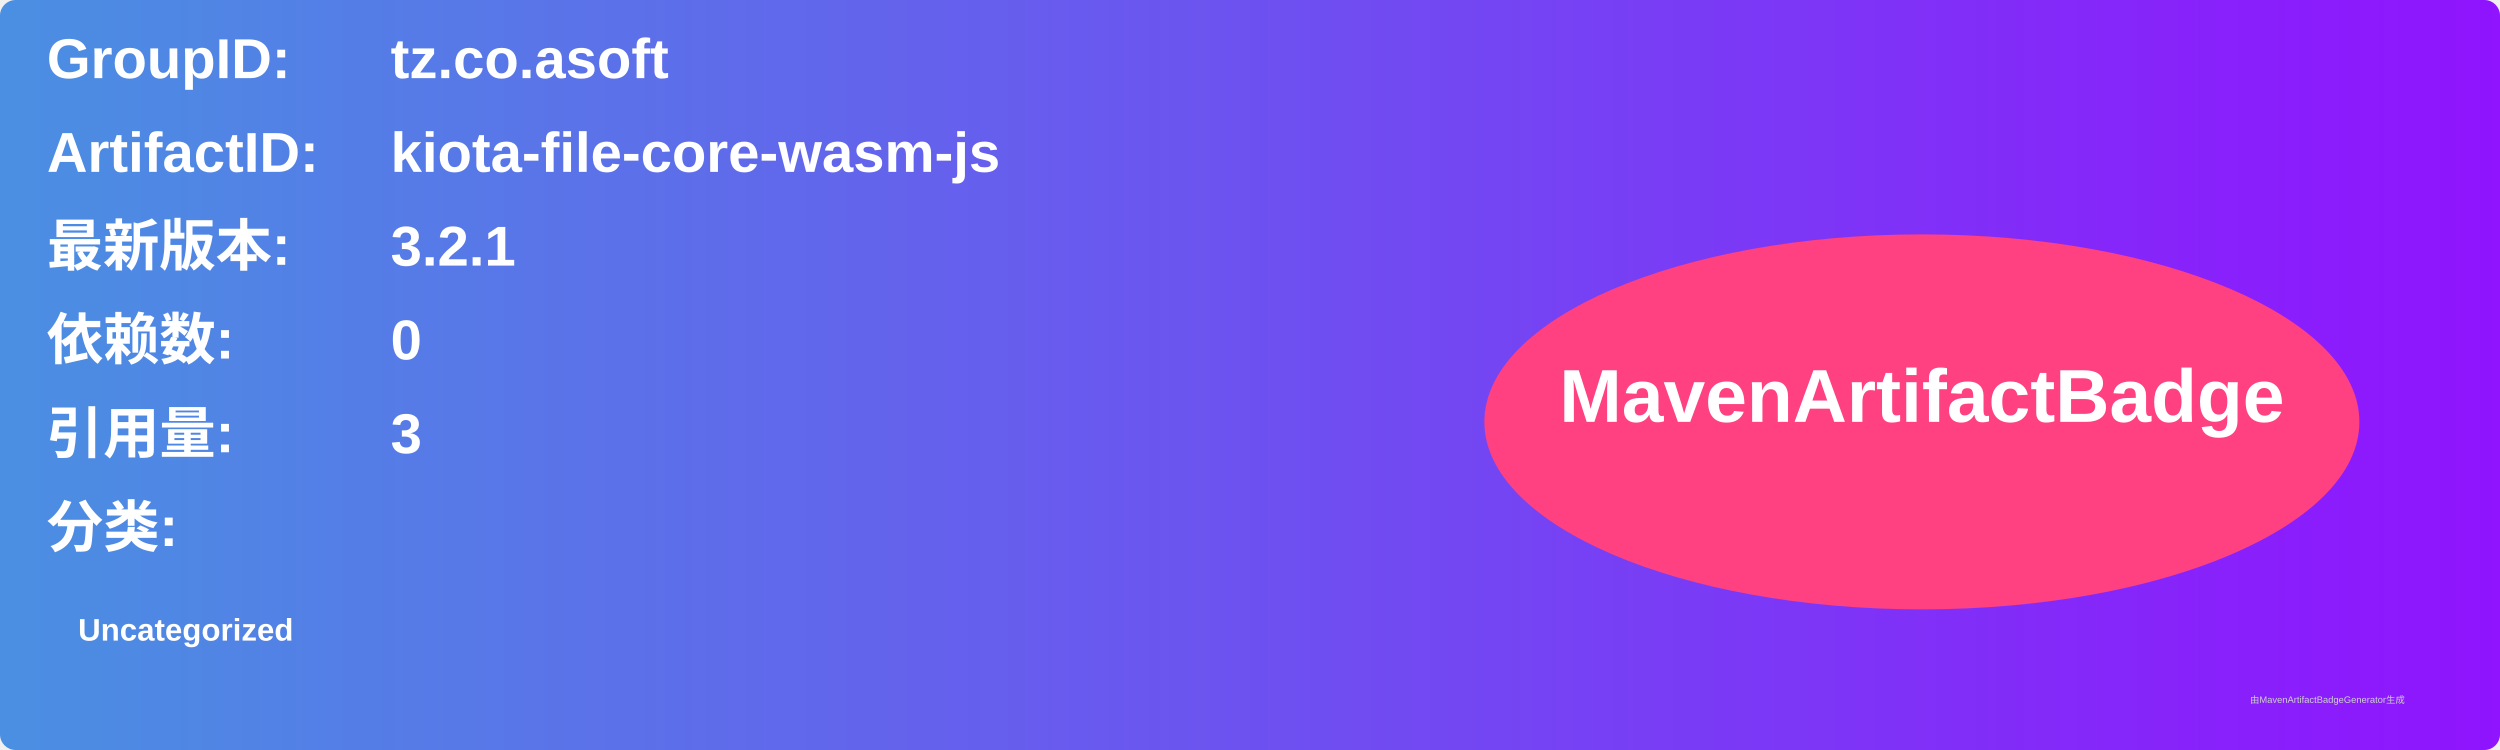
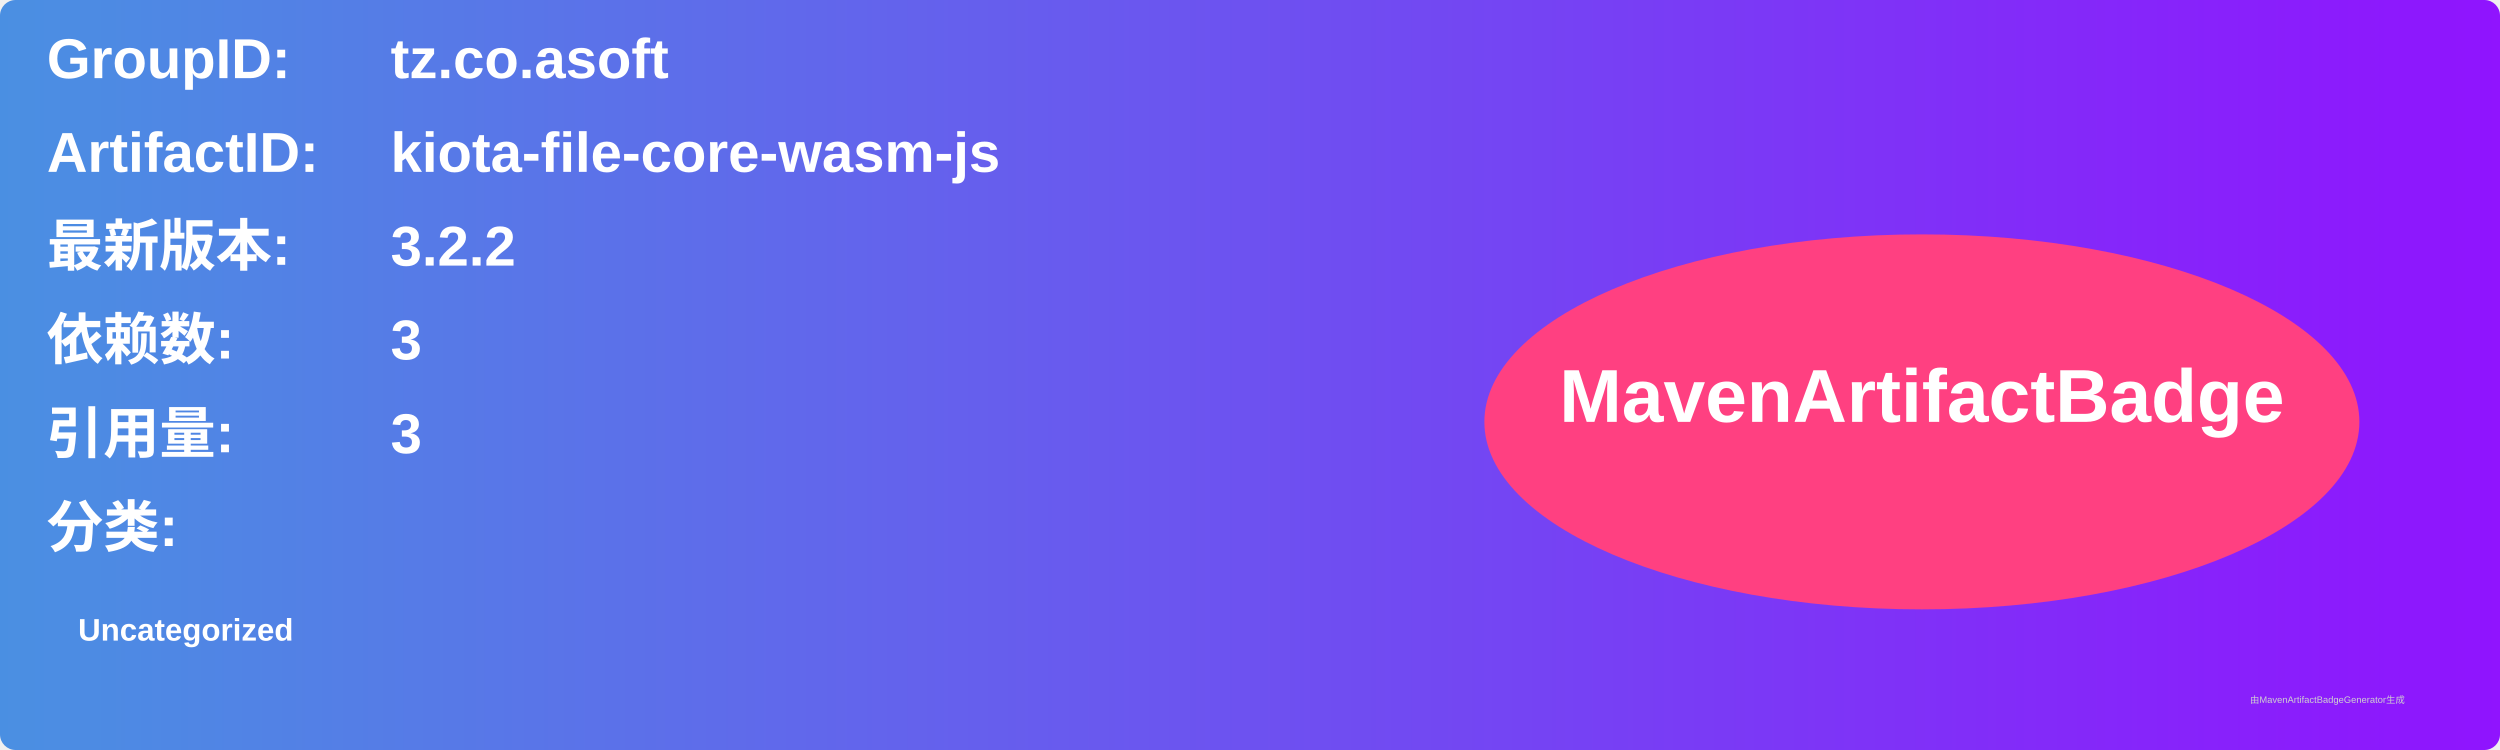
<svg xmlns="http://www.w3.org/2000/svg" width="800" height="240" viewBox="0 0 800 240">
  <linearGradient id="grad" x1="0%" y1="0%" x2="100%" y2="0%">
    <stop offset="0%" stop-color="#4a90e2" />
    <stop offset="100%" stop-color="#9013fe" />
  </linearGradient>
  <rect width="100%" height="100%" rx="5" ry="5" fill="url(#grad)" />
  <g transform="translate(15, 15)">
    <text x="0" y="10" font-family="Arial" font-size="18" fill="white" font-weight="bold" width="260">GroupID:</text>
    <text x="110" y="10" font-family="Arial" font-size="18" fill="white" font-weight="bold" width="460">tz.co.asoft</text>
    <text x="0" y="40" font-family="Arial" font-size="18" fill="white" font-weight="bold" width="260">ArtifactID:</text>
    <text x="110" y="40" font-family="Arial" font-size="18" fill="white" font-weight="bold" width="460">kiota-file-core-wasm-js</text>
    <text x="0" y="70" font-family="Arial" font-size="18" fill="white" font-weight="bold">最新版本:</text>
    <text x="110" y="70" font-family="Arial" font-size="18" fill="white" font-weight="bold">
-       <tspan font-weight="bold">3.2.1</tspan>
+       <tspan font-weight="bold">3.2.2</tspan>
    </text>
    <text x="0" y="100" font-family="Arial" font-size="18" fill="white" font-weight="bold">依赖数: </text>
    <text x="110" y="100" font-family="Arial" font-size="18" fill="white">
-       <tspan font-weight="bold">0</tspan>
+       <tspan font-weight="bold">3</tspan>
    </text>
    <text x="0" y="130" font-family="Arial" font-size="18" fill="white" font-weight="bold">引用量: </text>
    <text x="110" y="130" font-family="Arial" font-size="18" fill="white">
      <tspan font-weight="bold">3</tspan>
    </text>
    <text x="0" y="160" font-family="Arial" font-size="18" fill="white" font-weight="bold">分类:</text>
    <text x="10" y="190" font-family="Arial" font-size="10" fill="white">
      <tspan font-weight="bold">Uncategorized</tspan>
    </text>
    <ellipse cx="600" cy="120" rx="140" ry="60" fill="#ff4081" />
    <text x="600" y="120" text-anchor="middle" font-family="Arial" font-size="24" fill="white" font-weight="bold">MavenArtifactBadge</text>
  </g>
  <text x="720" y="225" font-family="Arial" font-size="3" fill="#d0d0d0">由MavenArtifactBadgeGenerator生成</text>
</svg>
